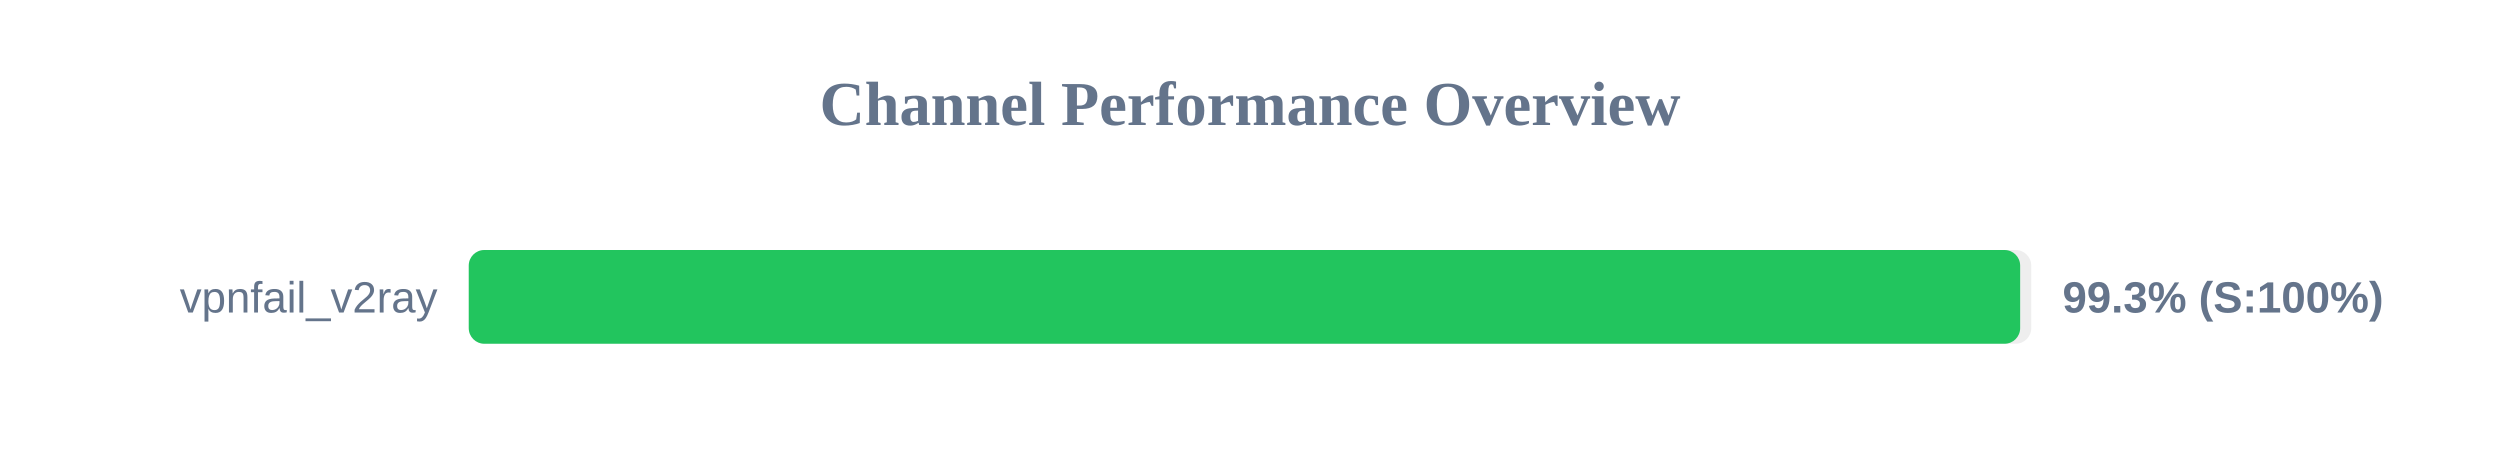
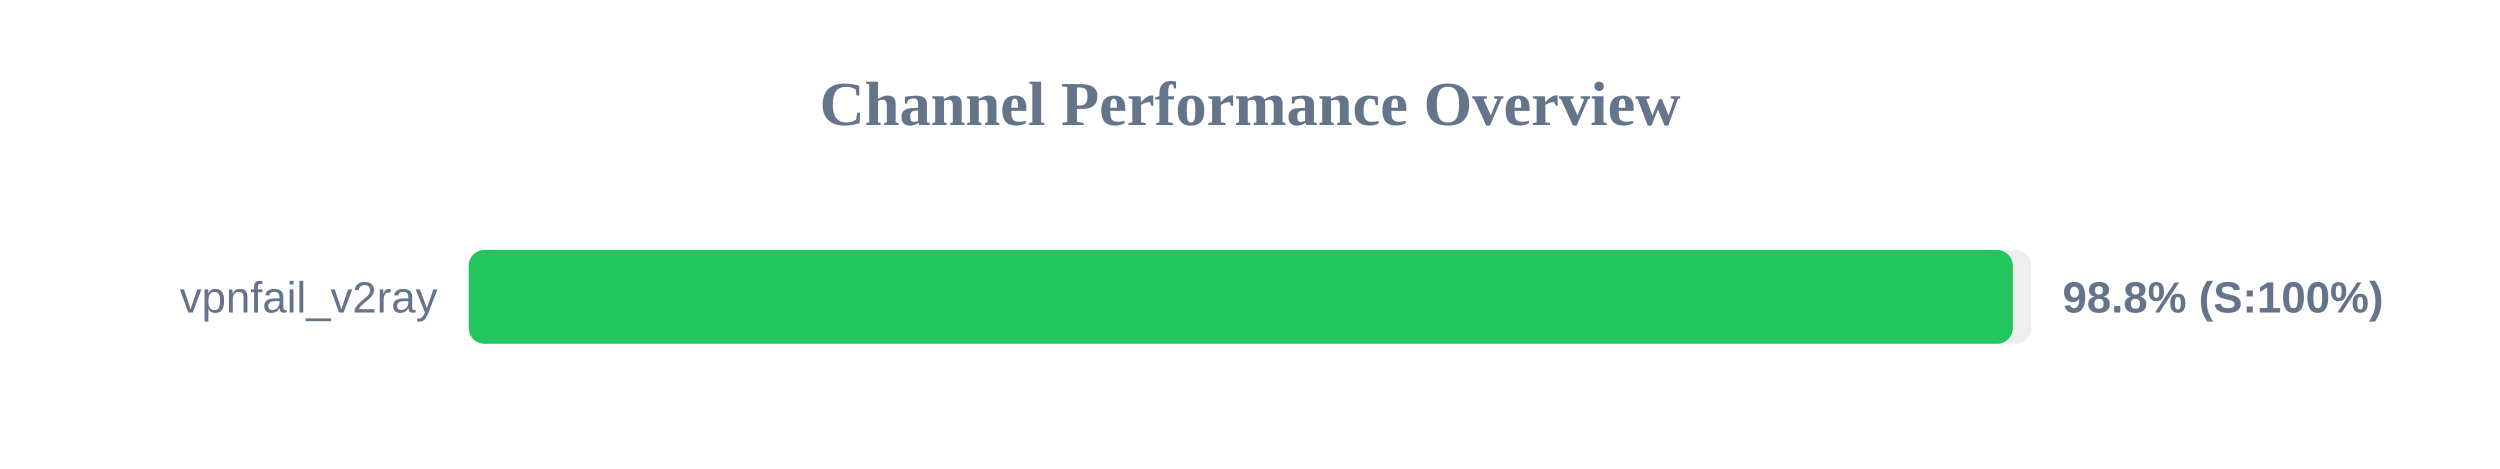
<svg xmlns="http://www.w3.org/2000/svg" width="800" height="150" version="1.1">
  <style>
        .row { font: 14px Arial; fill: #64748b; }
        .score { font: bold 14px Arial; fill: #64748b; }
    </style>
  <text x="400" y="40" text-anchor="middle" font-size="20px" font-weight="bold" fill="#64748b">Channel Performance Overview</text>
  <rect x="150" y="80" width="500" height="30" fill="#eee" rx="5" />
-   <rect x="150" y="80" width="496.45" height="30" fill="#22c55e" rx="5" />
+   <rect x="150" y="80" width="494.1" height="30" fill="#22c55e" rx="5" />
  <text x="140" y="100" text-anchor="end" class="row">vpnfail_v2ray</text>
-   <text x="660" y="100" text-anchor="start" class="score">99.3% (S:100%)</text>
+   <text x="660" y="100" text-anchor="start" class="score">98.8% (S:100%)</text>
</svg>
